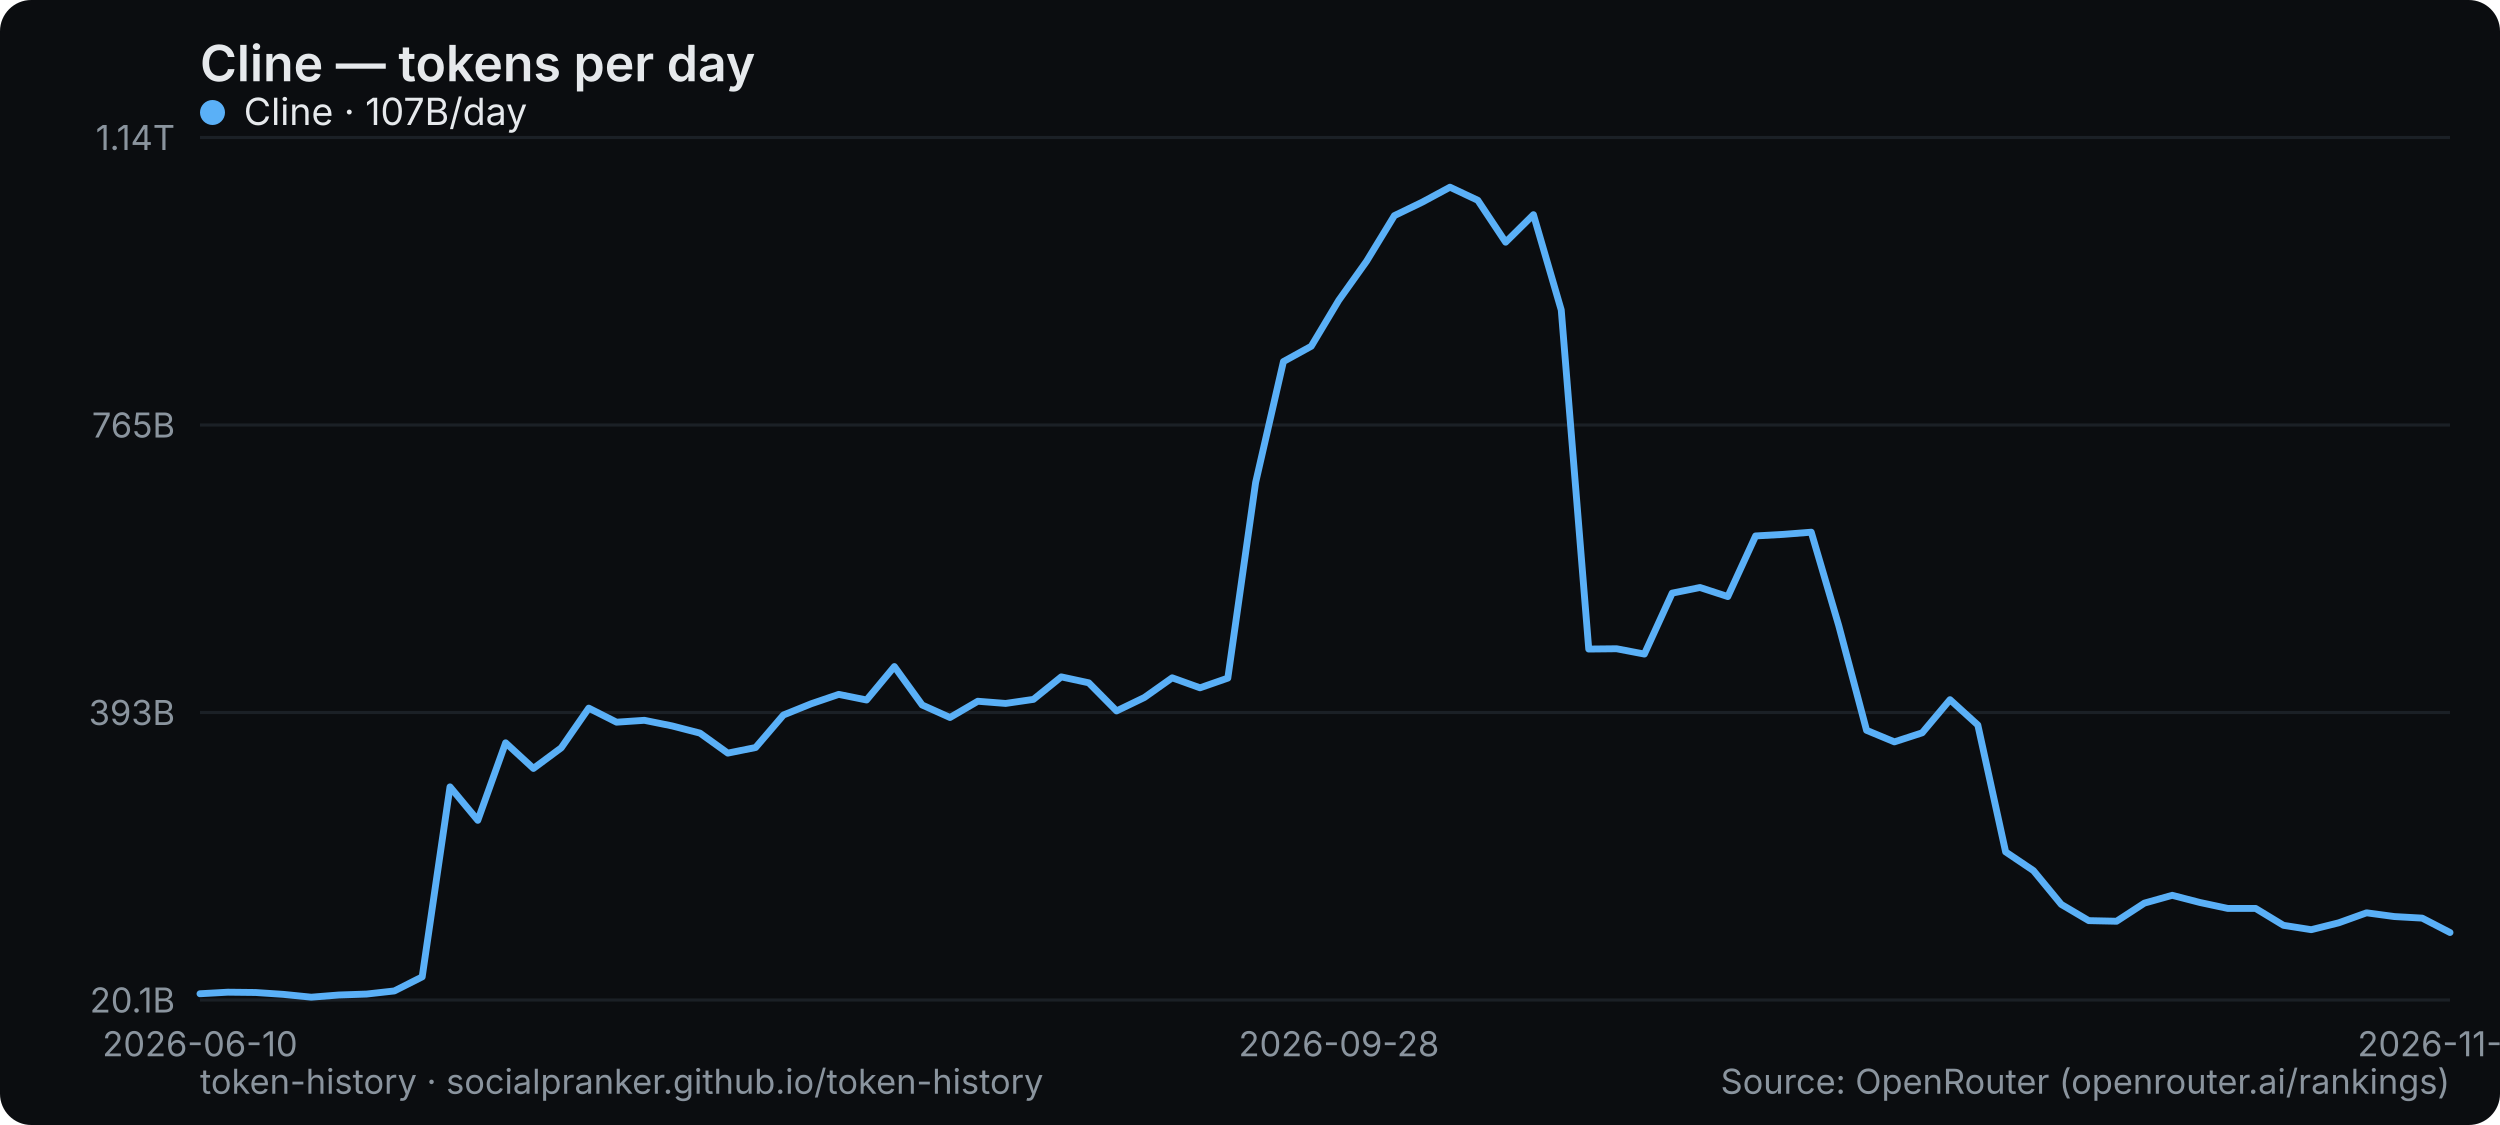
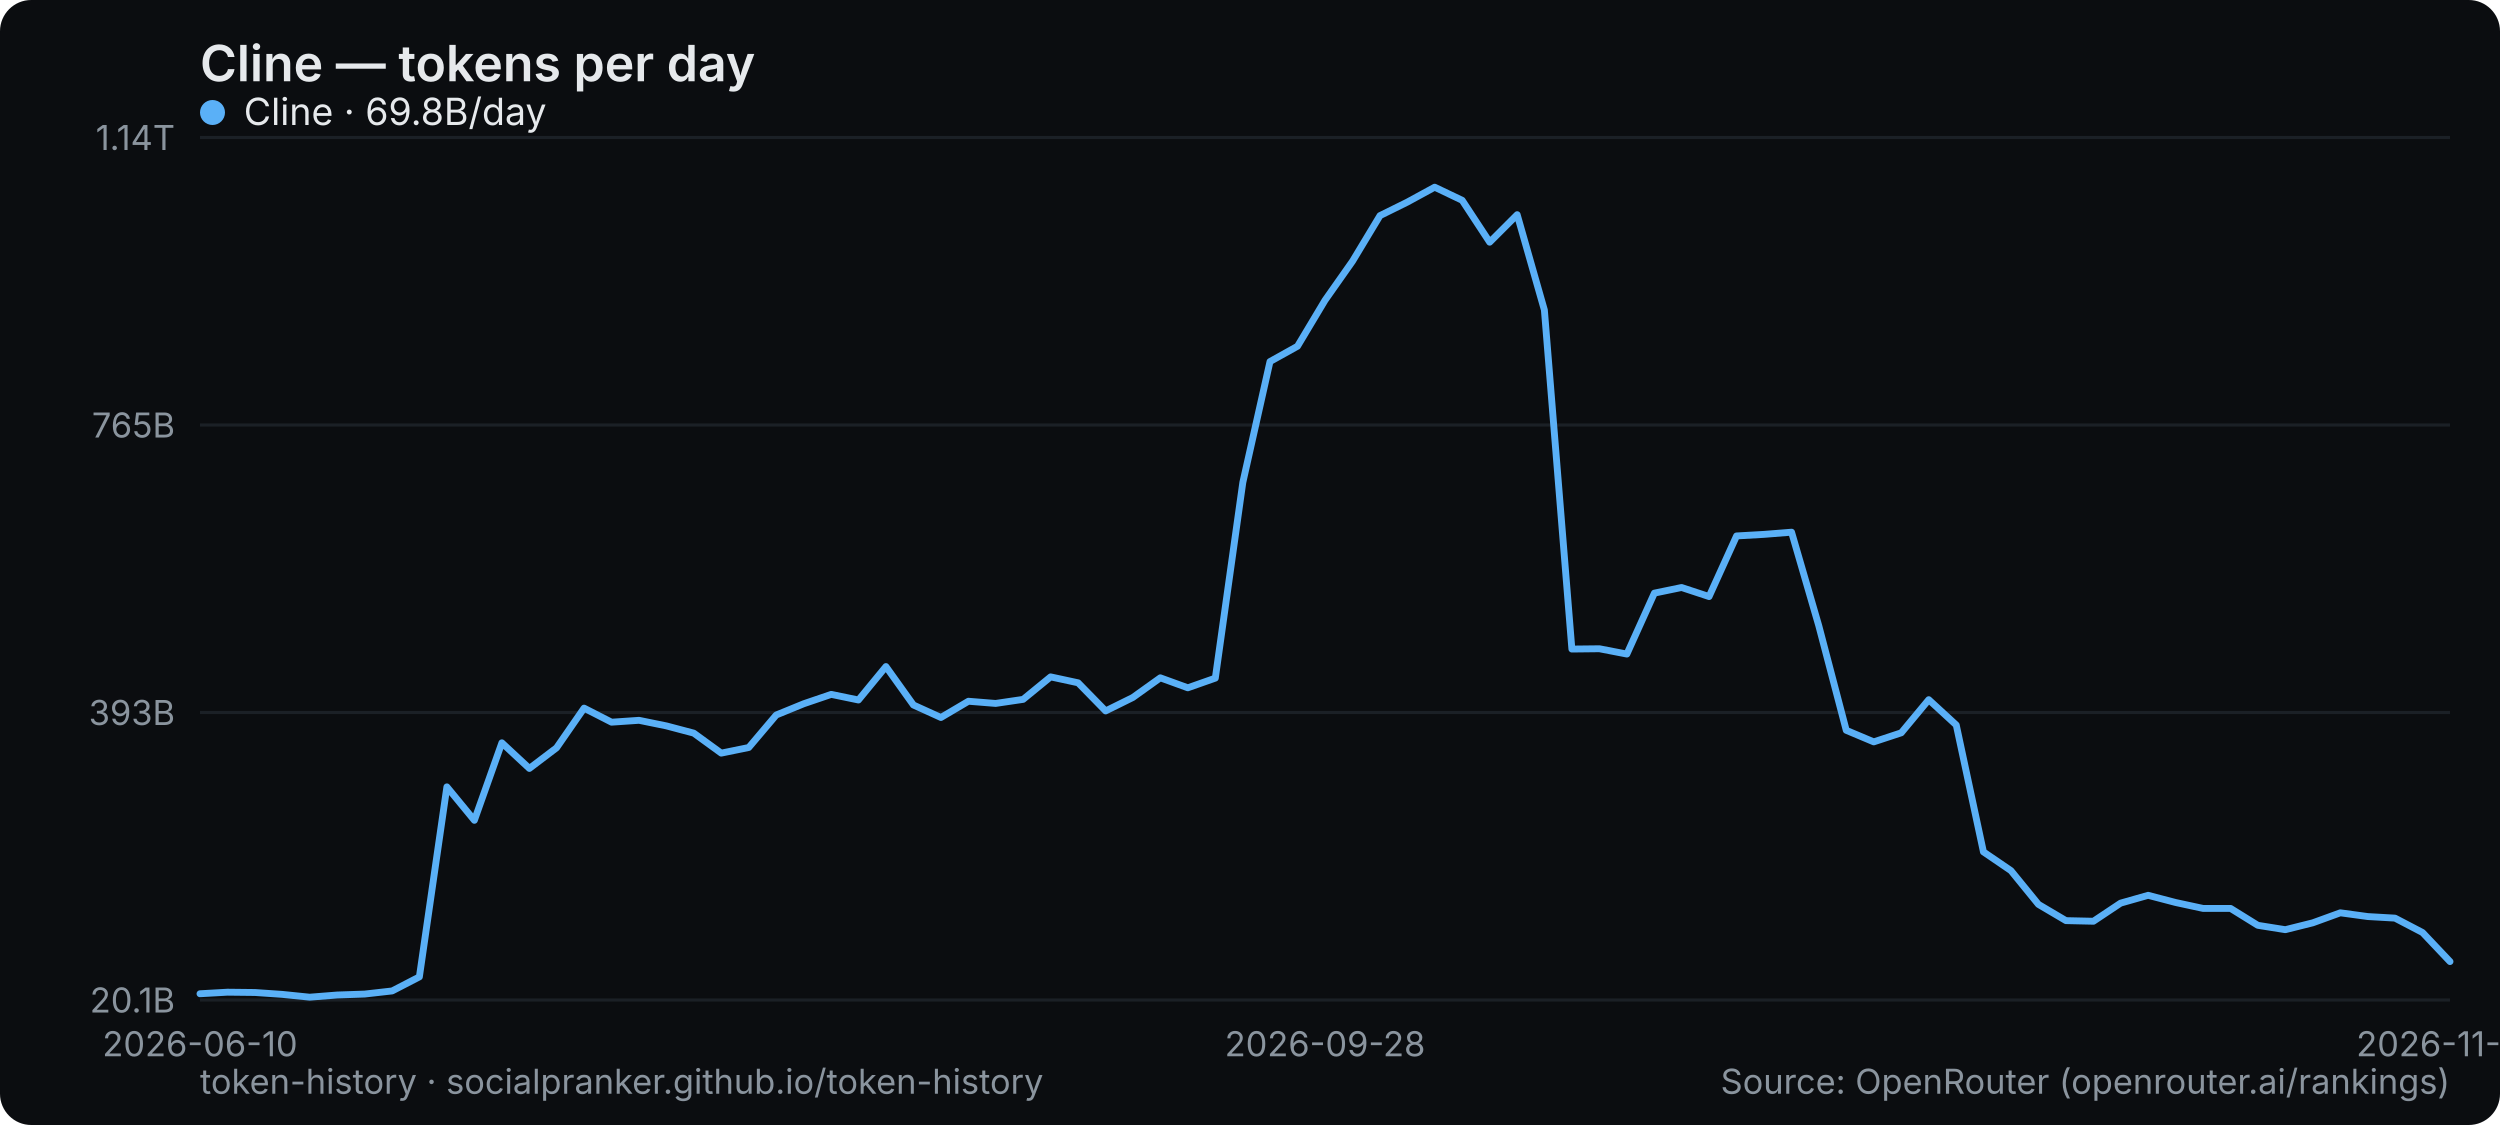
<svg xmlns="http://www.w3.org/2000/svg" width="800" height="360" viewBox="0 0 800 360" role="img" aria-label="Cline — tokens per day">
  <rect width="800" height="360" rx="10" fill="#0b0d10" />
  <text x="64" y="26" font-family="system-ui,-apple-system,Segoe UI,sans-serif" font-size="16" font-weight="600" fill="#e6e9ec">Cline — tokens per day</text>
  <line x1="64" y1="320" x2="784" y2="320" stroke="#1b2026" stroke-width="1" />
  <text x="56" y="324" text-anchor="end" font-family="system-ui,-apple-system,Segoe UI,sans-serif" font-size="11" fill="#8a949e">20.1B</text>
  <line x1="64" y1="228" x2="784" y2="228" stroke="#1b2026" stroke-width="1" />
  <text x="56" y="232" text-anchor="end" font-family="system-ui,-apple-system,Segoe UI,sans-serif" font-size="11" fill="#8a949e">393B</text>
  <line x1="64" y1="136" x2="784" y2="136" stroke="#1b2026" stroke-width="1" />
  <text x="56" y="140" text-anchor="end" font-family="system-ui,-apple-system,Segoe UI,sans-serif" font-size="11" fill="#8a949e">765B</text>
  <line x1="64" y1="44" x2="784" y2="44" stroke="#1b2026" stroke-width="1" />
  <text x="56" y="48" text-anchor="end" font-family="system-ui,-apple-system,Segoe UI,sans-serif" font-size="11" fill="#8a949e">1.14T</text>
  <text x="64" y="338" text-anchor="middle" font-family="system-ui,-apple-system,Segoe UI,sans-serif" font-size="11" fill="#8a949e">2026-06-10</text>
-   <text x="428.444" y="338" text-anchor="middle" font-family="system-ui,-apple-system,Segoe UI,sans-serif" font-size="11" fill="#8a949e">2026-09-28</text>
-   <text x="784" y="338" text-anchor="middle" font-family="system-ui,-apple-system,Segoe UI,sans-serif" font-size="11" fill="#8a949e">2026-11-07</text>
-   <polyline points="64.0,318.0 72.9,317.5 81.8,317.6 90.7,318.2 99.6,319.1 108.4,318.4 117.3,318.1 126.2,317.1 135.1,312.6 144.0,251.8 152.9,262.5 161.8,237.7 170.7,245.9 179.6,239.3 188.4,226.6 197.3,231.1 206.2,230.5 215.1,232.3 224.0,234.6 232.9,241.0 241.8,239.2 250.7,228.8 259.6,225.2 268.4,222.2 277.3,224.0 286.2,213.3 295.1,225.6 304.0,229.6 312.9,224.4 321.8,225.1 330.7,223.8 339.6,216.6 348.4,218.5 357.3,227.5 366.2,223.2 375.1,216.9 384.0,220.1 392.9,217.0 401.8,154.4 410.7,115.7 419.6,110.8 428.4,96.1 437.3,83.6 446.2,69.0 455.1,64.7 464.0,59.9 472.9,64.1 481.8,77.5 490.7,68.7 499.6,99.2 508.4,207.7 517.3,207.6 526.2,209.3 535.1,189.8 544.0,188.0 552.9,190.9 561.8,171.5 570.7,171.0 579.6,170.3 588.4,200.2 597.3,233.7 606.2,237.4 615.1,234.5 624.0,223.9 632.9,232.0 641.8,272.6 650.7,278.6 659.6,289.4 668.4,294.6 677.3,294.8 686.2,289.0 695.1,286.5 704.0,288.8 712.9,290.7 721.8,290.7 730.7,296.1 739.6,297.5 748.4,295.3 757.3,292.1 766.2,293.3 775.1,293.8 784.0,298.4" fill="none" stroke="#5ab0f7" stroke-width="2.2" stroke-linejoin="round" stroke-linecap="round" />
+   <text x="424" y="338" text-anchor="middle" font-family="system-ui,-apple-system,Segoe UI,sans-serif" font-size="11" fill="#8a949e">2026-09-28</text>
+   <text x="784" y="338" text-anchor="middle" font-family="system-ui,-apple-system,Segoe UI,sans-serif" font-size="11" fill="#8a949e">2026-11-08</text>
+   <polyline points="64.0,318.0 72.8,317.5 81.6,317.6 90.3,318.2 99.1,319.1 107.9,318.4 116.7,318.1 125.5,317.1 134.2,312.6 143.0,251.8 151.8,262.5 160.6,237.7 169.4,245.9 178.1,239.3 186.9,226.6 195.7,231.1 204.5,230.5 213.3,232.3 222.0,234.6 230.8,241.0 239.6,239.2 248.4,228.8 257.2,225.2 266.0,222.2 274.7,224.0 283.5,213.3 292.3,225.6 301.1,229.6 309.9,224.4 318.6,225.1 327.4,223.8 336.2,216.6 345.0,218.5 353.8,227.5 362.5,223.2 371.3,216.9 380.1,220.1 388.9,217.0 397.7,154.4 406.4,115.7 415.2,110.8 424.0,96.1 432.8,83.6 441.6,69.0 450.3,64.7 459.1,59.9 467.9,64.1 476.7,77.5 485.5,68.7 494.2,99.2 503.0,207.7 511.8,207.6 520.6,209.3 529.4,189.8 538.1,188.0 546.9,190.9 555.7,171.5 564.5,171.0 573.3,170.3 582.0,200.2 590.8,233.7 599.6,237.4 608.4,234.5 617.2,223.9 626.0,232.0 634.7,272.6 643.5,278.6 652.3,289.4 661.1,294.6 669.9,294.8 678.6,289.0 687.4,286.5 696.2,288.8 705.0,290.7 713.8,290.7 722.5,296.1 731.3,297.5 740.1,295.3 748.9,292.1 757.7,293.3 766.4,293.8 775.2,298.4 784.0,307.7" fill="none" stroke="#5ab0f7" stroke-width="2.2" stroke-linejoin="round" stroke-linecap="round" />
  <g font-family="system-ui,-apple-system,Segoe UI,sans-serif" font-size="12">
    <circle cx="68" cy="36" r="4" fill="#5ab0f7" />
-     <text x="78" y="40" fill="#e6e9ec">Cline · 107B/day</text>
+     <text x="78" y="40" fill="#e6e9ec">Cline · 69.8B/day</text>
  </g>
  <text x="64" y="350" font-family="system-ui,-apple-system,Segoe UI,sans-serif" font-size="11" fill="#8a949e">token-history · socialpranker.github.io/token-history</text>
  <text x="784" y="350" text-anchor="end" font-family="system-ui,-apple-system,Segoe UI,sans-serif" font-size="11" fill="#8a949e">Source: OpenRouter (openrouter.ai/rankings)</text>
</svg>
